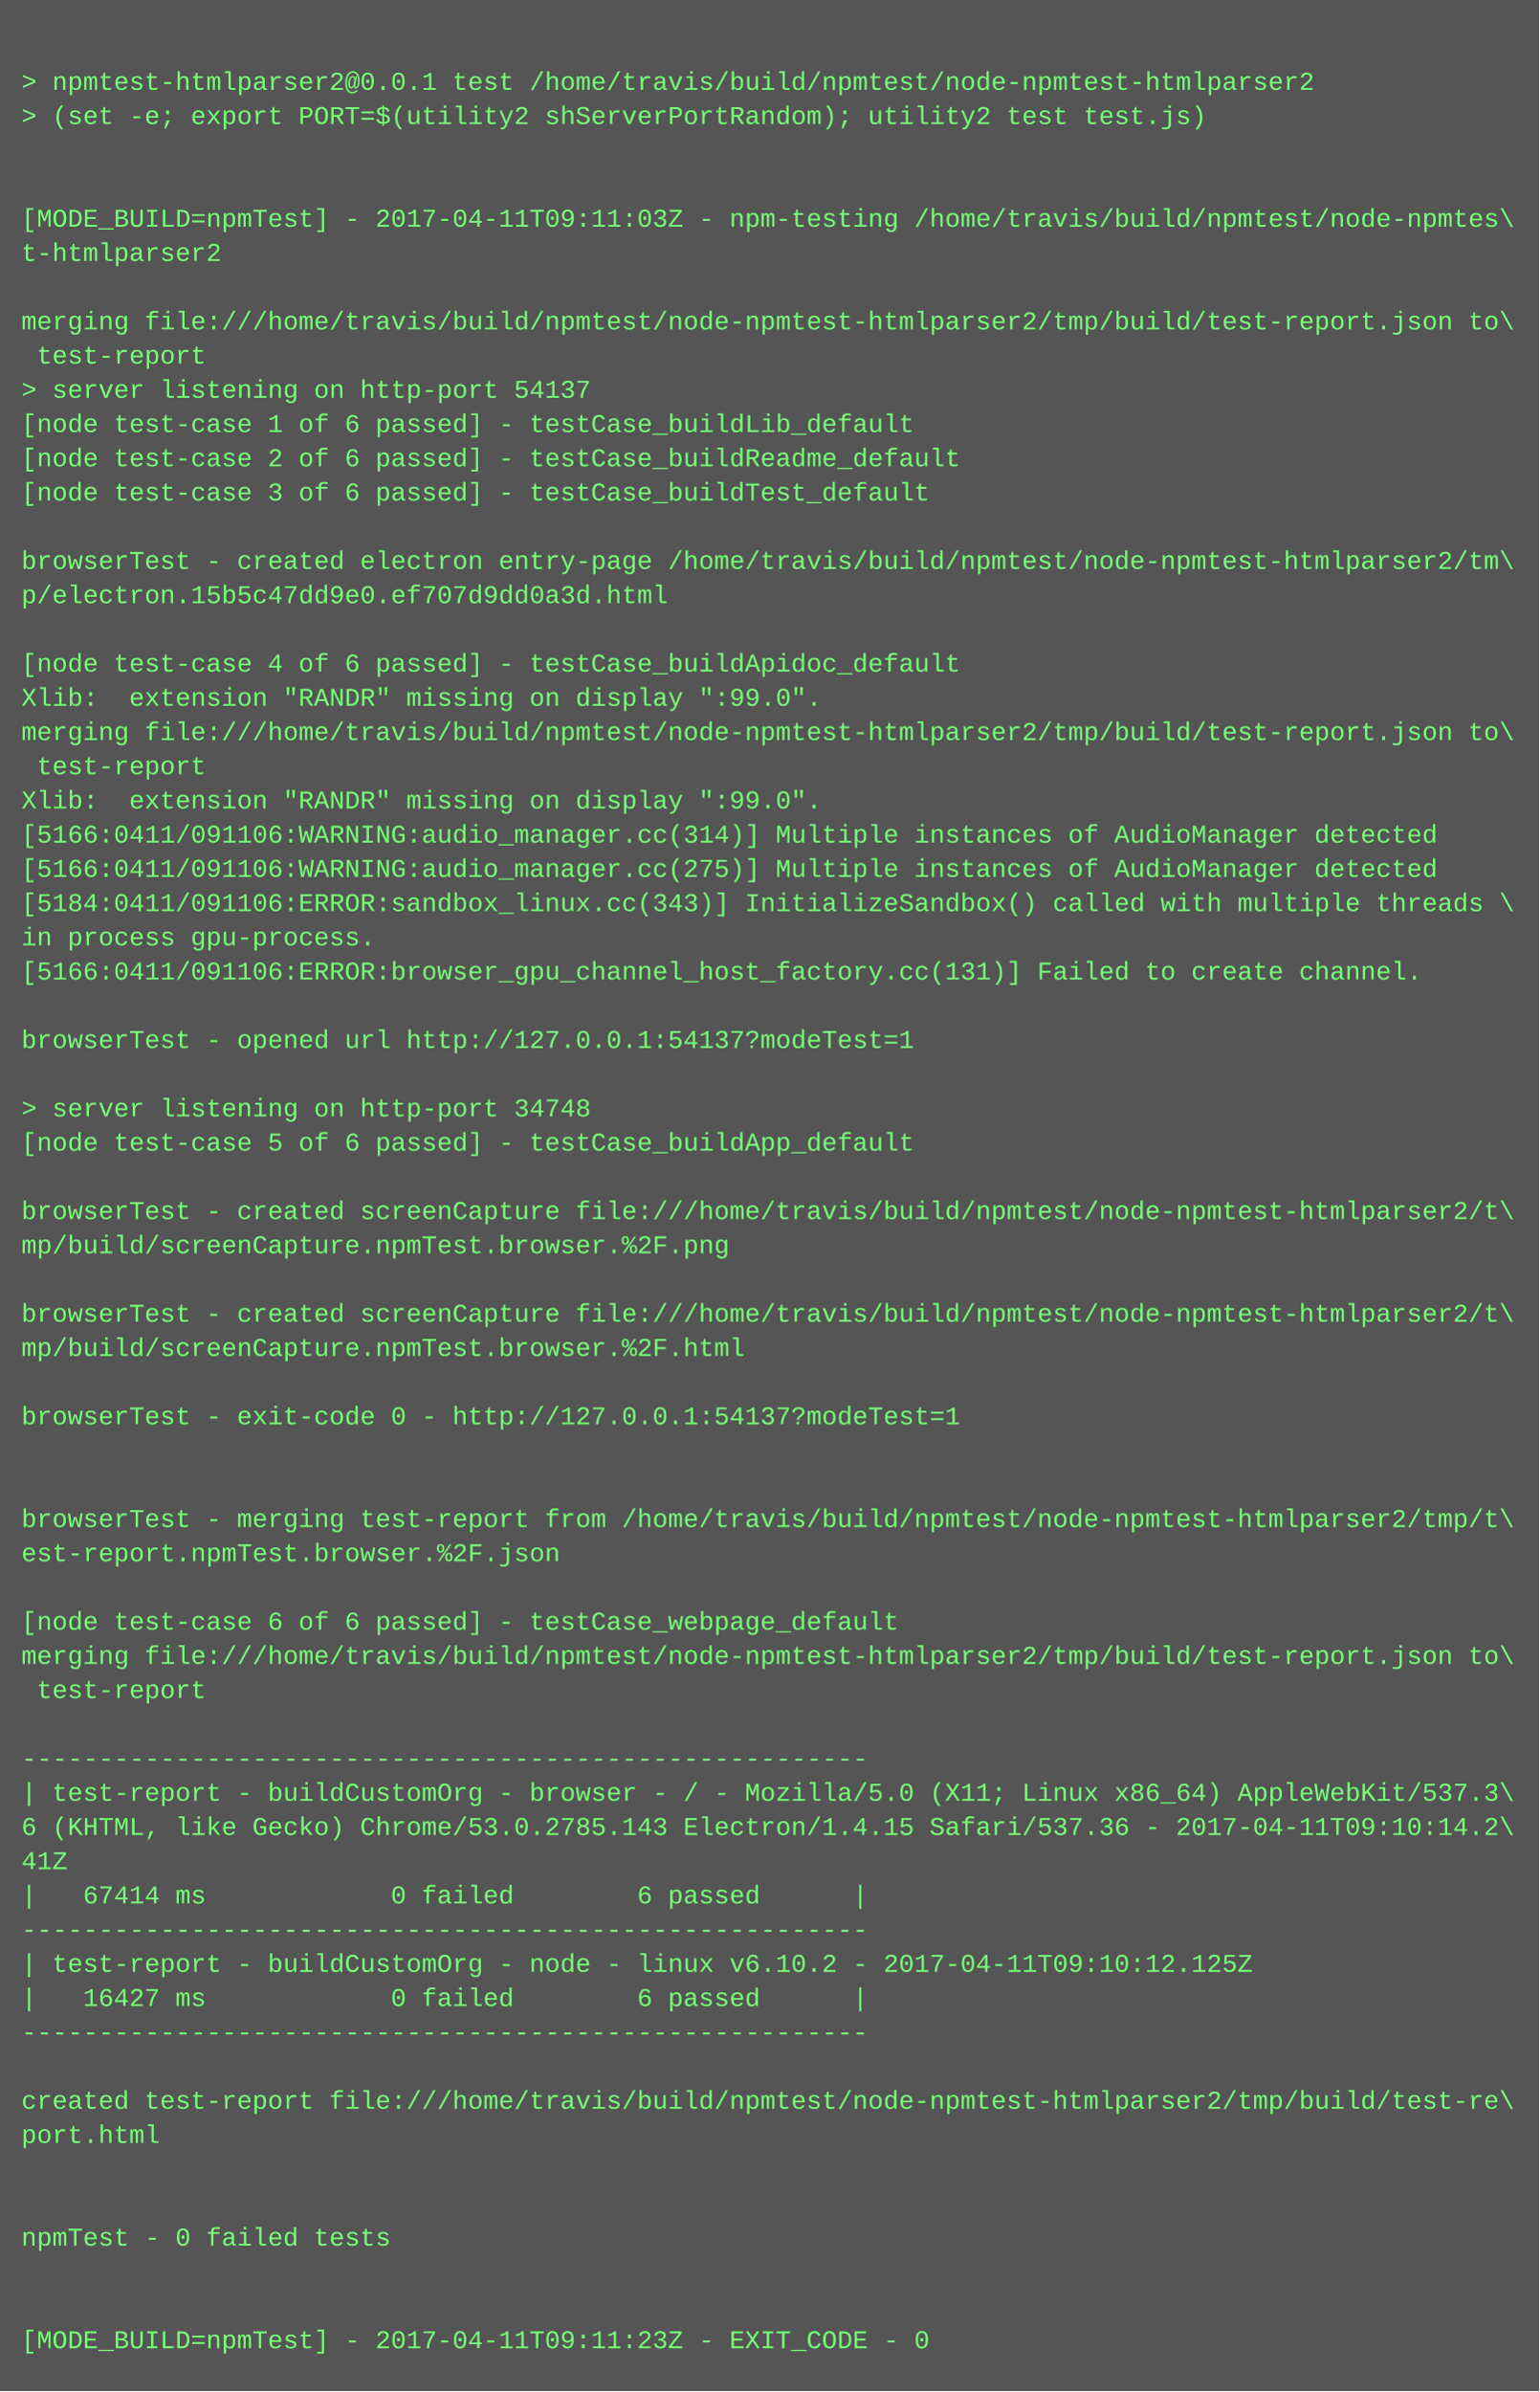
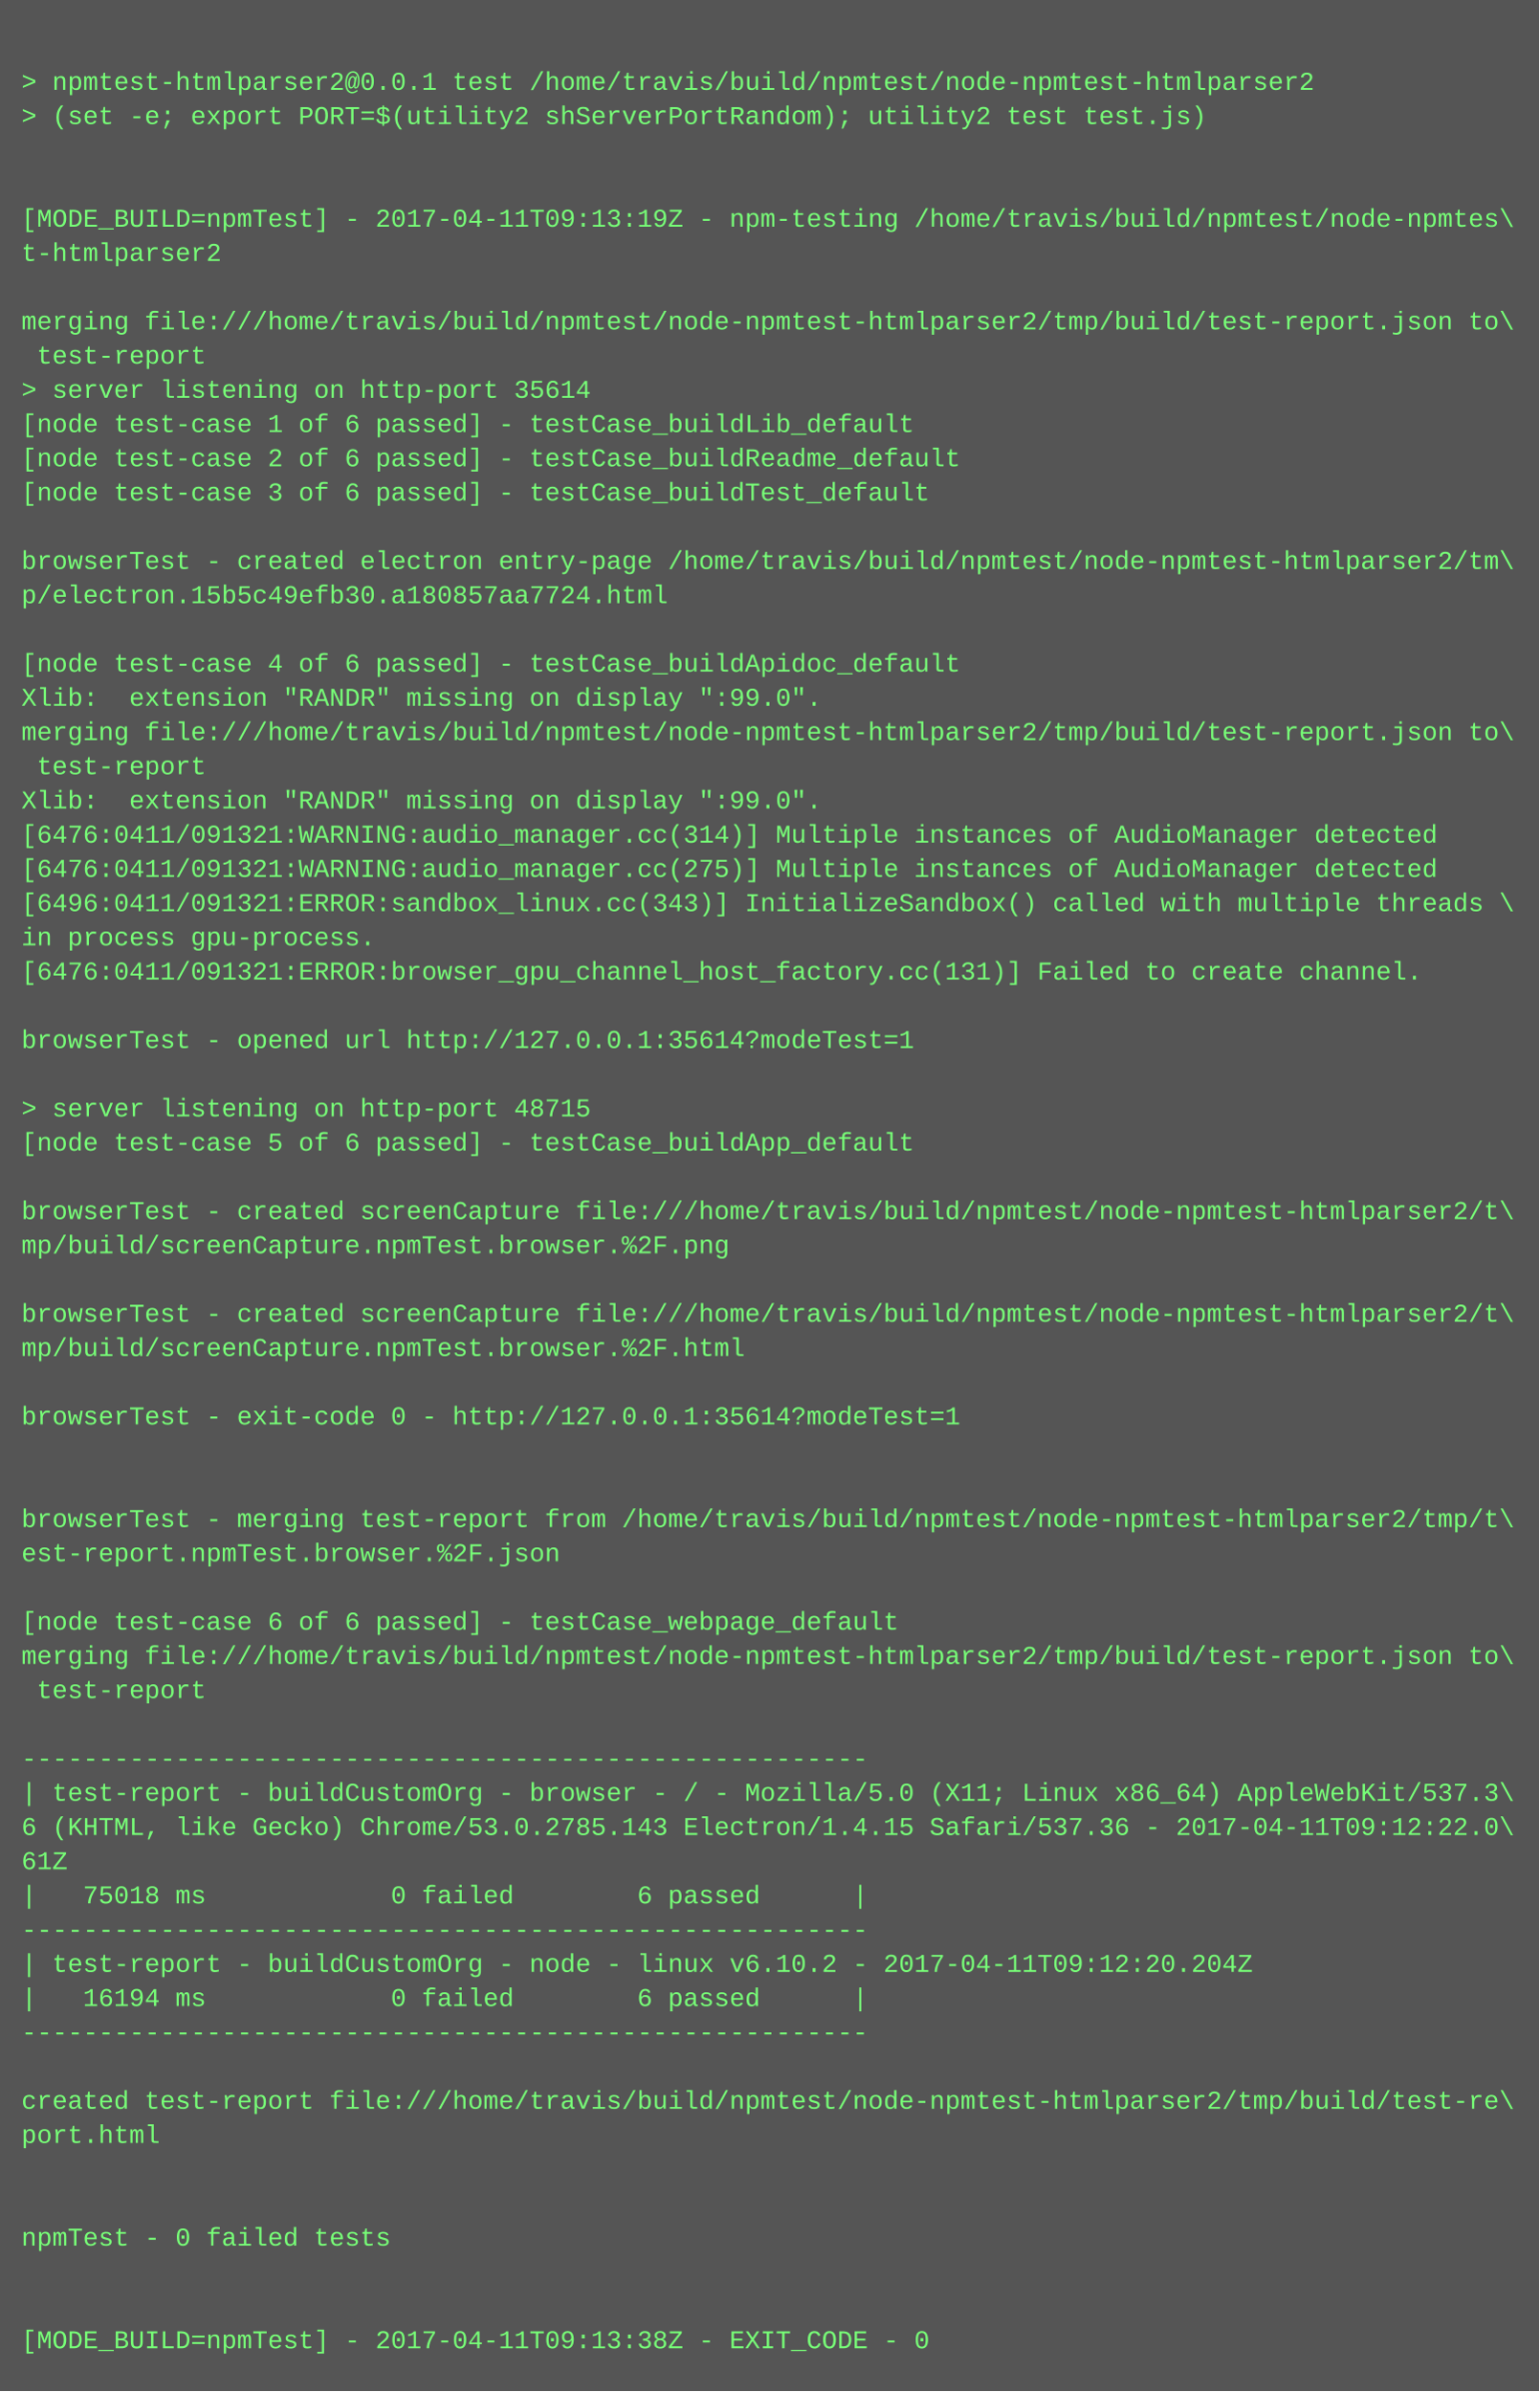
<svg xmlns="http://www.w3.org/2000/svg" height="1118" width="720">
  <rect height="1118" fill="#555" width="720" />
  <text fill="#7f7" font-family="Courier New" font-size="12" xml:space="preserve">
    <tspan x="10" y="26" />
    <tspan x="10" y="42">&gt; npmtest-htmlparser2@0.0.1 test /home/travis/build/npmtest/node-npmtest-htmlparser2</tspan>
    <tspan x="10" y="58">&gt; (set -e; export PORT=$(utility2 shServerPortRandom); utility2 test test.js)</tspan>
    <tspan x="10" y="74" />
    <tspan x="10" y="90" />
-     <tspan x="10" y="106">[MODE_BUILD=npmTest] - 2017-04-11T09:11:03Z - npm-testing /home/travis/build/npmtest/node-npmtes\</tspan>
+     <tspan x="10" y="106">[MODE_BUILD=npmTest] - 2017-04-11T09:13:19Z - npm-testing /home/travis/build/npmtest/node-npmtes\</tspan>
    <tspan x="10" y="122">t-htmlparser2</tspan>
    <tspan x="10" y="138" />
    <tspan x="10" y="154">merging file:///home/travis/build/npmtest/node-npmtest-htmlparser2/tmp/build/test-report.json to\</tspan>
    <tspan x="10" y="170"> test-report</tspan>
-     <tspan x="10" y="186">&gt; server listening on http-port 54137</tspan>
+     <tspan x="10" y="186">&gt; server listening on http-port 35614</tspan>
    <tspan x="10" y="202">[node test-case 1 of 6 passed] - testCase_buildLib_default</tspan>
    <tspan x="10" y="218">[node test-case 2 of 6 passed] - testCase_buildReadme_default</tspan>
    <tspan x="10" y="234">[node test-case 3 of 6 passed] - testCase_buildTest_default</tspan>
    <tspan x="10" y="250" />
    <tspan x="10" y="266">browserTest - created electron entry-page /home/travis/build/npmtest/node-npmtest-htmlparser2/tm\</tspan>
-     <tspan x="10" y="282">p/electron.15b5c47dd9e0.ef707d9dd0a3d.html</tspan>
+     <tspan x="10" y="282">p/electron.15b5c49efb30.a180857aa7724.html</tspan>
    <tspan x="10" y="298" />
    <tspan x="10" y="314">[node test-case 4 of 6 passed] - testCase_buildApidoc_default</tspan>
    <tspan x="10" y="330">Xlib:  extension "RANDR" missing on display ":99.0".</tspan>
    <tspan x="10" y="346">merging file:///home/travis/build/npmtest/node-npmtest-htmlparser2/tmp/build/test-report.json to\</tspan>
    <tspan x="10" y="362"> test-report</tspan>
    <tspan x="10" y="378">Xlib:  extension "RANDR" missing on display ":99.0".</tspan>
-     <tspan x="10" y="394">[5166:0411/091106:WARNING:audio_manager.cc(314)] Multiple instances of AudioManager detected</tspan>
-     <tspan x="10" y="410">[5166:0411/091106:WARNING:audio_manager.cc(275)] Multiple instances of AudioManager detected</tspan>
-     <tspan x="10" y="426">[5184:0411/091106:ERROR:sandbox_linux.cc(343)] InitializeSandbox() called with multiple threads \</tspan>
+     <tspan x="10" y="394">[6476:0411/091321:WARNING:audio_manager.cc(314)] Multiple instances of AudioManager detected</tspan>
+     <tspan x="10" y="410">[6476:0411/091321:WARNING:audio_manager.cc(275)] Multiple instances of AudioManager detected</tspan>
+     <tspan x="10" y="426">[6496:0411/091321:ERROR:sandbox_linux.cc(343)] InitializeSandbox() called with multiple threads \</tspan>
    <tspan x="10" y="442">in process gpu-process. </tspan>
-     <tspan x="10" y="458">[5166:0411/091106:ERROR:browser_gpu_channel_host_factory.cc(131)] Failed to create channel.</tspan>
+     <tspan x="10" y="458">[6476:0411/091321:ERROR:browser_gpu_channel_host_factory.cc(131)] Failed to create channel.</tspan>
    <tspan x="10" y="474" />
-     <tspan x="10" y="490">browserTest - opened url http://127.0.0.1:54137?modeTest=1</tspan>
+     <tspan x="10" y="490">browserTest - opened url http://127.0.0.1:35614?modeTest=1</tspan>
    <tspan x="10" y="506" />
-     <tspan x="10" y="522">&gt; server listening on http-port 34748</tspan>
+     <tspan x="10" y="522">&gt; server listening on http-port 48715</tspan>
    <tspan x="10" y="538">[node test-case 5 of 6 passed] - testCase_buildApp_default</tspan>
    <tspan x="10" y="554" />
    <tspan x="10" y="570">browserTest - created screenCapture file:///home/travis/build/npmtest/node-npmtest-htmlparser2/t\</tspan>
    <tspan x="10" y="586">mp/build/screenCapture.npmTest.browser.%2F.png</tspan>
    <tspan x="10" y="602" />
    <tspan x="10" y="618">browserTest - created screenCapture file:///home/travis/build/npmtest/node-npmtest-htmlparser2/t\</tspan>
    <tspan x="10" y="634">mp/build/screenCapture.npmTest.browser.%2F.html</tspan>
    <tspan x="10" y="650" />
-     <tspan x="10" y="666">browserTest - exit-code 0 - http://127.0.0.1:54137?modeTest=1</tspan>
+     <tspan x="10" y="666">browserTest - exit-code 0 - http://127.0.0.1:35614?modeTest=1</tspan>
    <tspan x="10" y="682" />
    <tspan x="10" y="698" />
    <tspan x="10" y="714">browserTest - merging test-report from /home/travis/build/npmtest/node-npmtest-htmlparser2/tmp/t\</tspan>
    <tspan x="10" y="730">est-report.npmTest.browser.%2F.json</tspan>
    <tspan x="10" y="746" />
    <tspan x="10" y="762">[node test-case 6 of 6 passed] - testCase_webpage_default</tspan>
    <tspan x="10" y="778">merging file:///home/travis/build/npmtest/node-npmtest-htmlparser2/tmp/build/test-report.json to\</tspan>
    <tspan x="10" y="794"> test-report</tspan>
    <tspan x="10" y="810" />
    <tspan x="10" y="826">-------------------------------------------------------</tspan>
    <tspan x="10" y="842">| test-report - buildCustomOrg - browser - / - Mozilla/5.0 (X11; Linux x86_64) AppleWebKit/537.3\</tspan>
-     <tspan x="10" y="858">6 (KHTML, like Gecko) Chrome/53.0.2785.143 Electron/1.4.15 Safari/537.36 - 2017-04-11T09:10:14.2\</tspan>
-     <tspan x="10" y="874">41Z</tspan>
-     <tspan x="10" y="890">|   67414 ms            0 failed        6 passed      |</tspan>
+     <tspan x="10" y="858">6 (KHTML, like Gecko) Chrome/53.0.2785.143 Electron/1.4.15 Safari/537.36 - 2017-04-11T09:12:22.0\</tspan>
+     <tspan x="10" y="874">61Z</tspan>
+     <tspan x="10" y="890">|   75018 ms            0 failed        6 passed      |</tspan>
    <tspan x="10" y="906">-------------------------------------------------------</tspan>
-     <tspan x="10" y="922">| test-report - buildCustomOrg - node - linux v6.10.2 - 2017-04-11T09:10:12.125Z</tspan>
-     <tspan x="10" y="938">|   16427 ms            0 failed        6 passed      |</tspan>
+     <tspan x="10" y="922">| test-report - buildCustomOrg - node - linux v6.10.2 - 2017-04-11T09:12:20.204Z</tspan>
+     <tspan x="10" y="938">|   16194 ms            0 failed        6 passed      |</tspan>
    <tspan x="10" y="954">-------------------------------------------------------</tspan>
    <tspan x="10" y="970" />
    <tspan x="10" y="986">created test-report file:///home/travis/build/npmtest/node-npmtest-htmlparser2/tmp/build/test-re\</tspan>
    <tspan x="10" y="1002">port.html</tspan>
    <tspan x="10" y="1018" />
    <tspan x="10" y="1034" />
    <tspan x="10" y="1050">npmTest - 0 failed tests</tspan>
    <tspan x="10" y="1066" />
    <tspan x="10" y="1082" />
-     <tspan x="10" y="1098">[MODE_BUILD=npmTest] - 2017-04-11T09:11:23Z - EXIT_CODE - 0</tspan>
+     <tspan x="10" y="1098">[MODE_BUILD=npmTest] - 2017-04-11T09:13:38Z - EXIT_CODE - 0</tspan>
  </text>
</svg>
